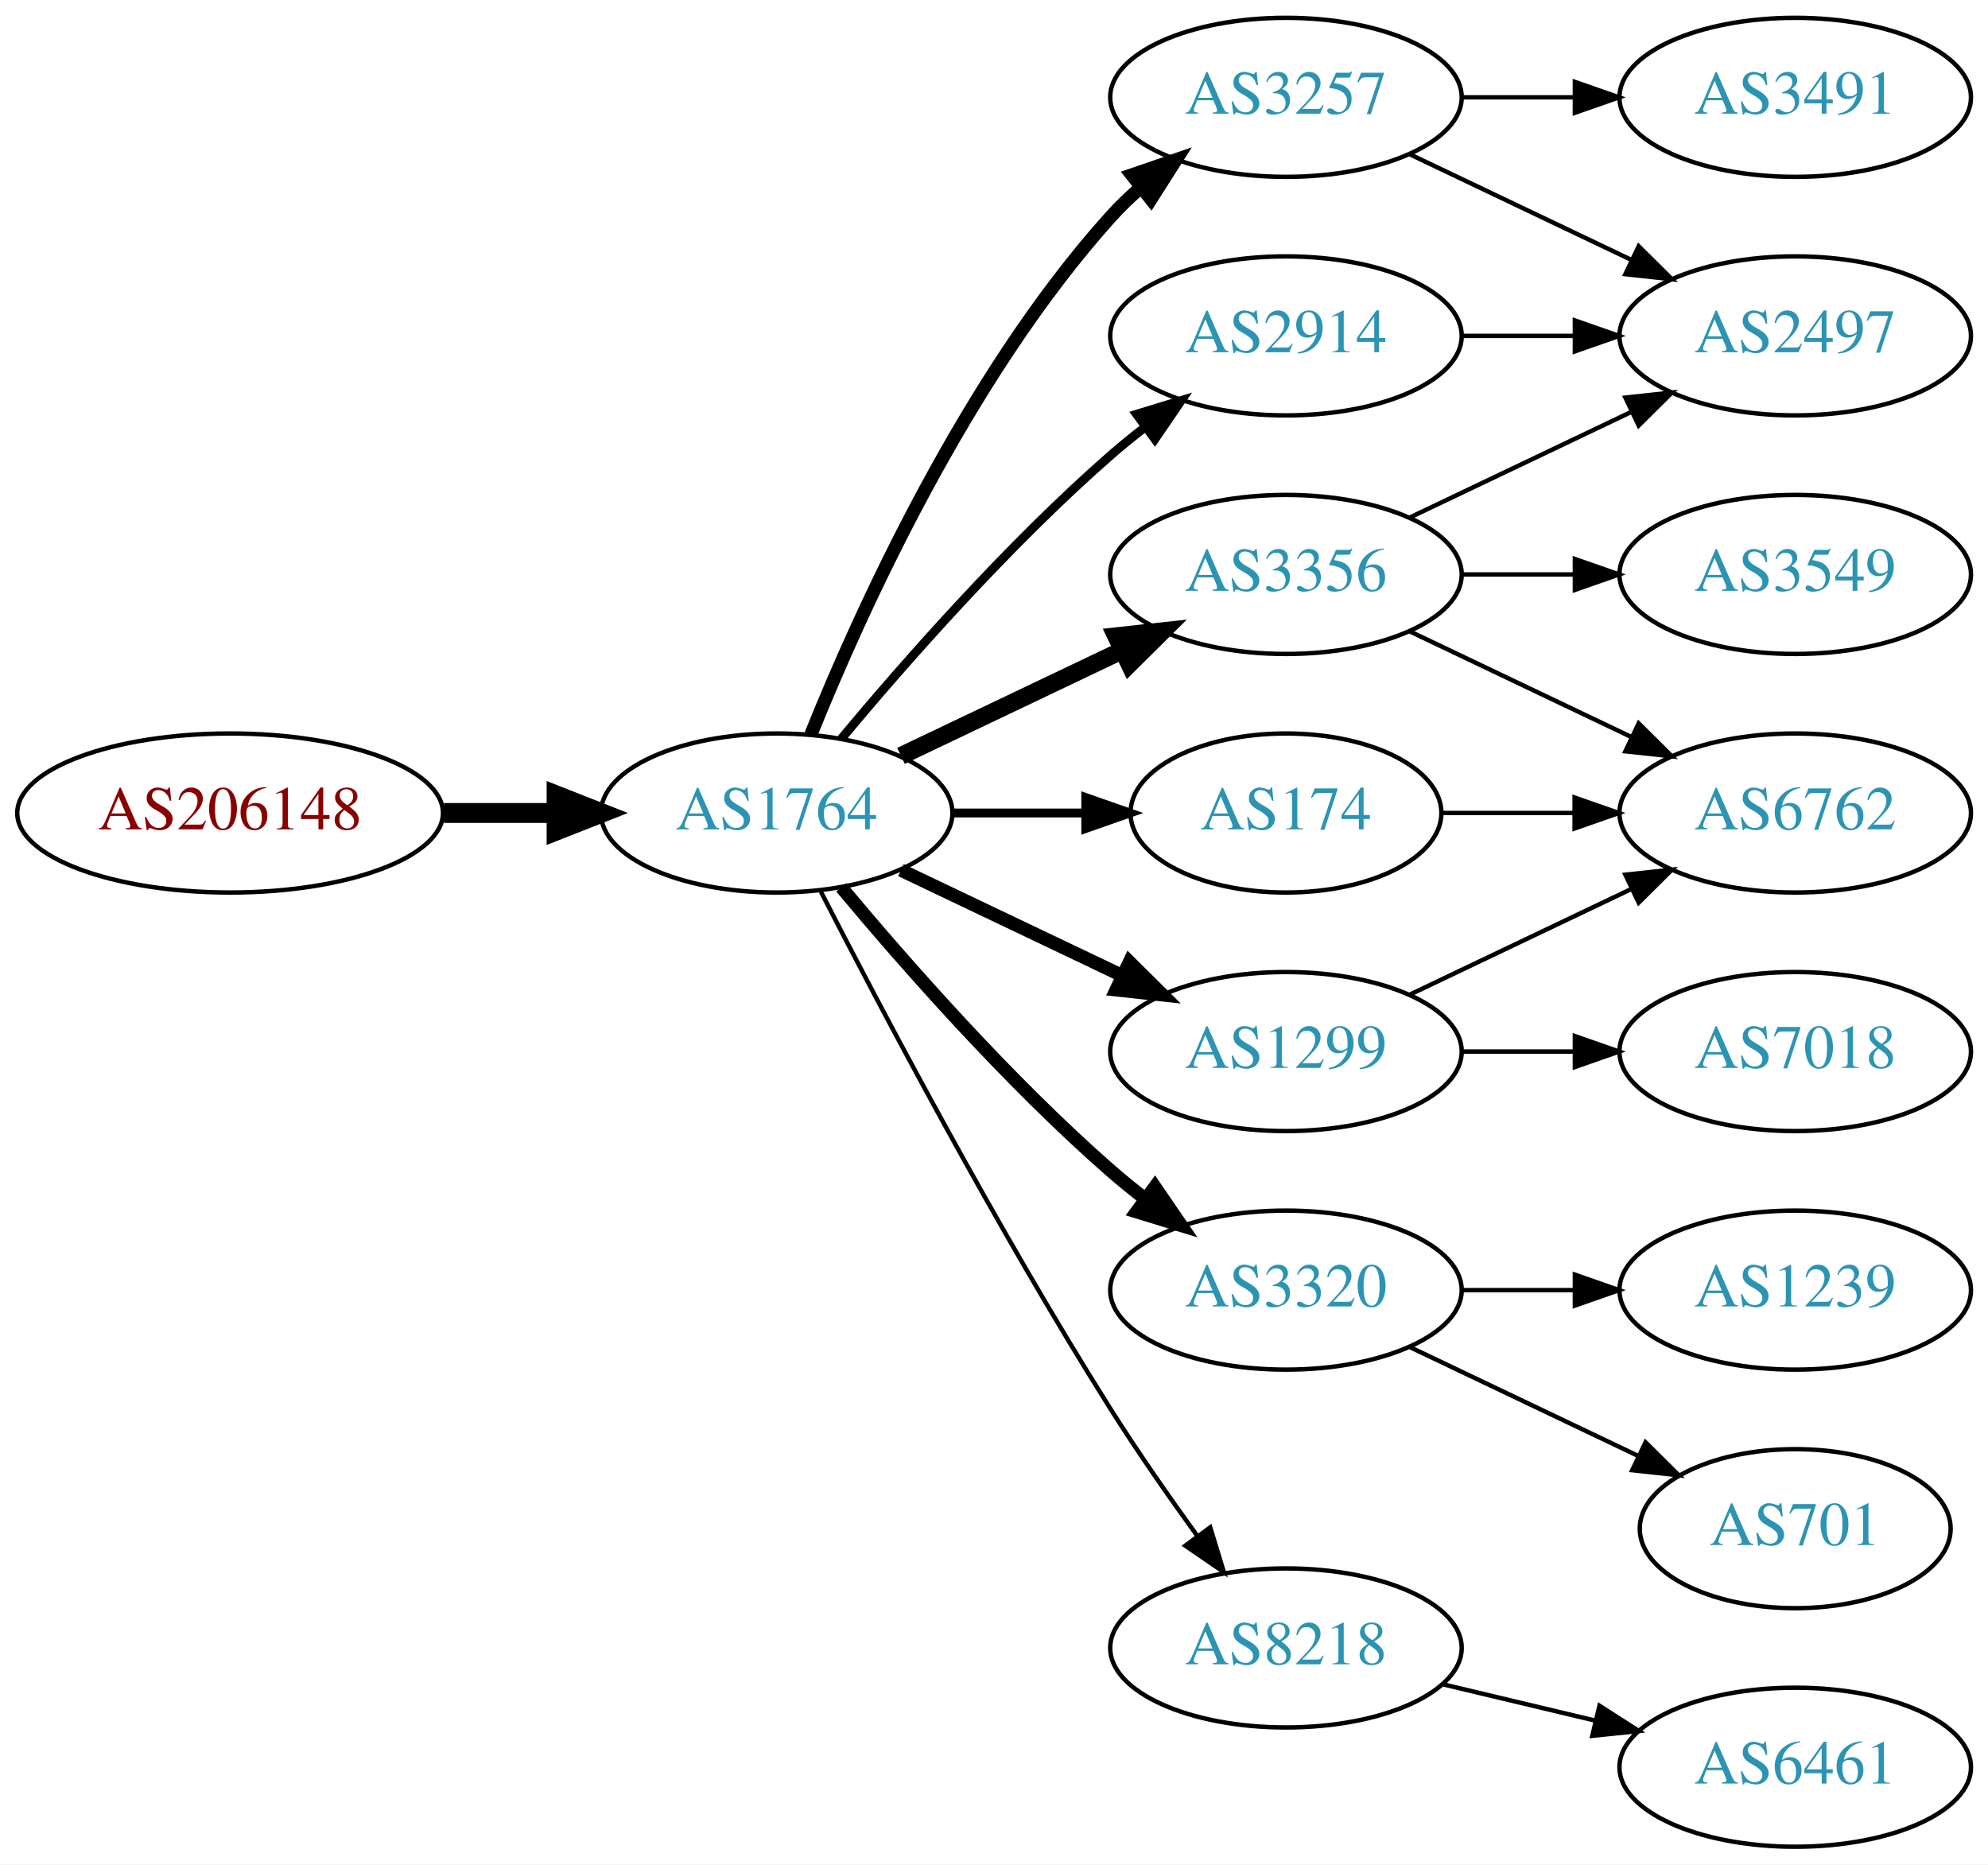
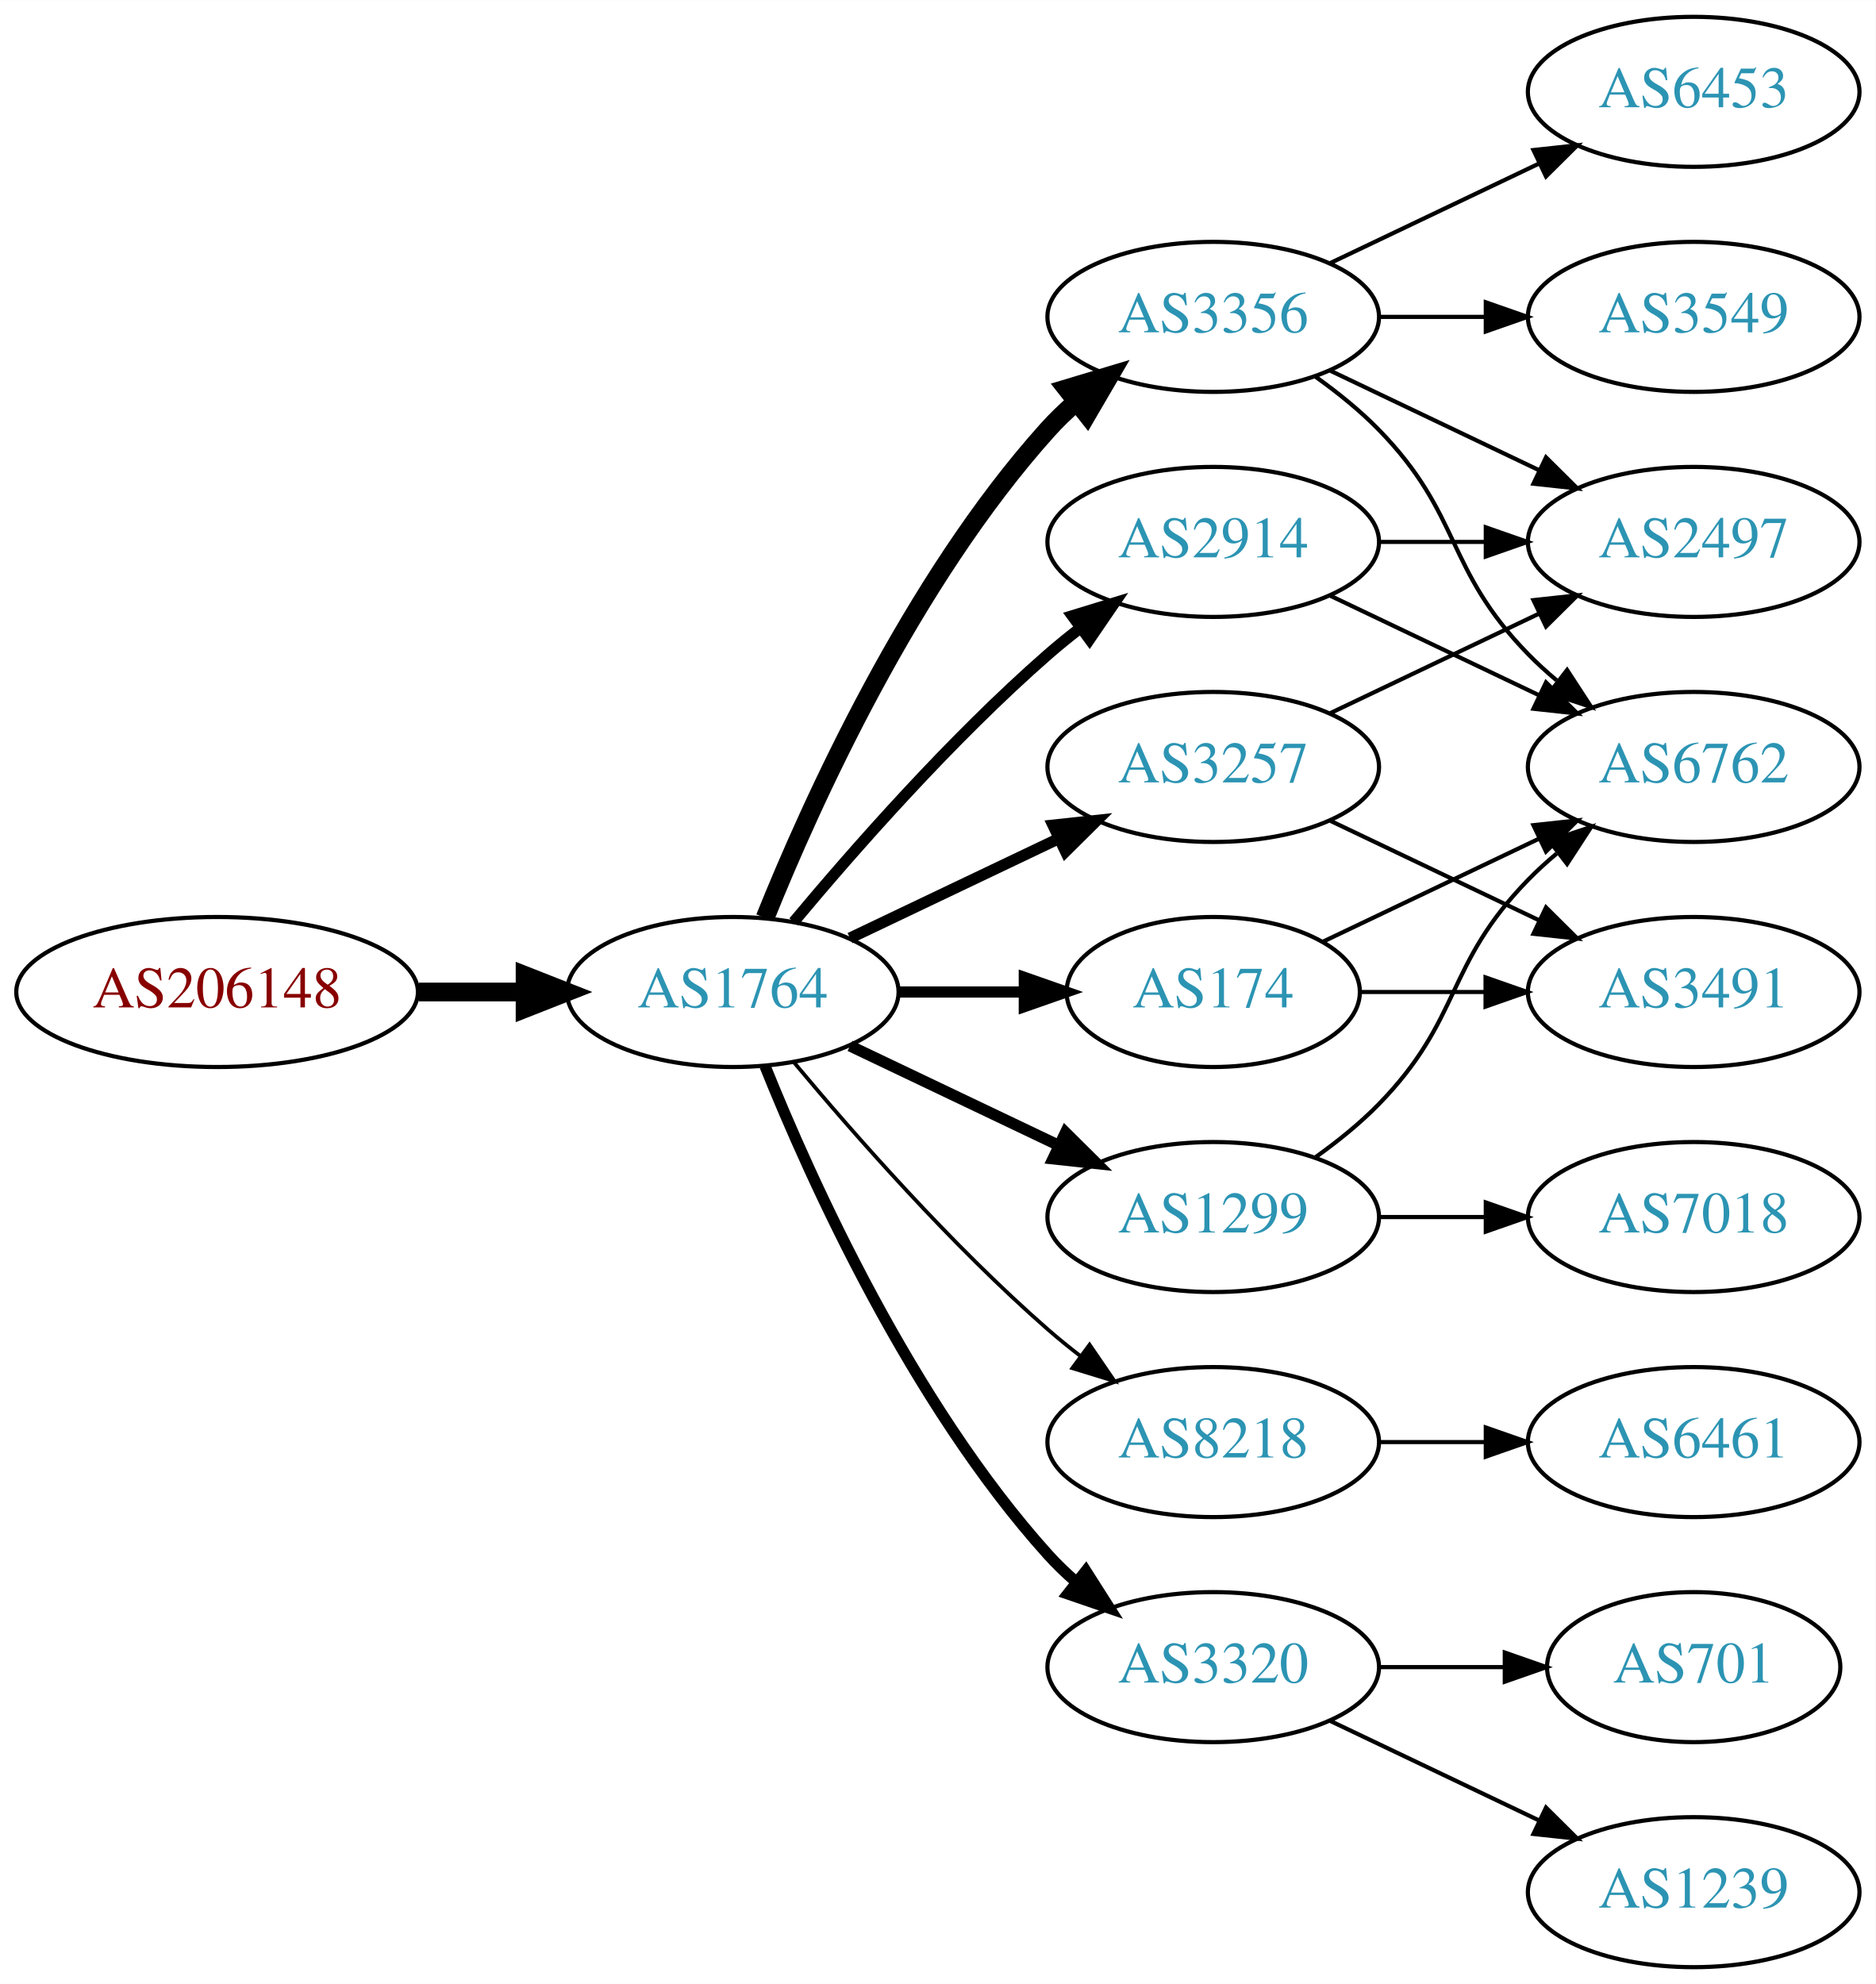
- <svg xmlns="http://www.w3.org/2000/svg" xmlns:xlink="http://www.w3.org/1999/xlink" width="450pt" height="422pt" viewBox="0.00 0.00 450.07 422.00">
-   <g id="graph0" class="graph" transform="scale(1 1) rotate(0) translate(4 418)">
-     <polygon fill="white" stroke="none" points="-4,4 -4,-418 446.07,-418 446.07,4 -4,4" />
+ <svg xmlns="http://www.w3.org/2000/svg" xmlns:xlink="http://www.w3.org/1999/xlink" width="450pt" height="476pt" viewBox="0.00 0.00 450.07 476.00">
+   <g id="graph0" class="graph" transform="scale(1 1) rotate(0) translate(4 472)">
+     <polygon fill="white" stroke="none" points="-4,4 -4,-472 446.07,-472 446.07,4 -4,4" />
    <g id="node1" class="node">
      <g id="a_node1">
        <a xlink:href="/asn/206148" xlink:title="AS206148 ~ Neuhofer Holz GmbH [AT]">
          <ellipse fill="#ffffff" stroke="black" cx="48.096" cy="-234" rx="48.192" ry="18" />
          <text text-anchor="middle" x="48.096" y="-230.3" font-family="Times,serif" font-size="14.00" fill="#880000">AS206148</text>
        </a>
      </g>
    </g>
    <g id="node2" class="node">
      <g id="a_node2">
        <a xlink:href="/asn/1764" xlink:title="AS1764 ~ NEXTLAYER-AS [AT]">
          <ellipse fill="#ffffff" stroke="black" cx="171.838" cy="-234" rx="39.794" ry="18" />
          <text text-anchor="middle" x="171.838" y="-230.3" font-family="Times,serif" font-size="14.00" fill="#2c94b3">AS1764</text>
        </a>
      </g>
    </g>
    <g id="edge1" class="edge">
      <path fill="none" stroke="black" stroke-width="4.5" d="M96.513,-234C104.867,-234 113.577,-234 121.969,-234" />
      <polygon fill="black" stroke="black" stroke-width="4.5" points="122.004,-237.938 132.004,-234 122.004,-230.063 122.004,-237.938" />
    </g>
    <g id="node3" class="node">
      <g id="a_node3">
+         <a xlink:href="/asn/3356" xlink:title="AS3356 ~ Level 3 Parent, LLC [US]">
+           <ellipse fill="#ffffff" stroke="black" cx="287.131" cy="-396" rx="39.794" ry="18" />
+           <text text-anchor="middle" x="287.131" y="-392.3" font-family="Times,serif" font-size="14.00" fill="#2c94b3">AS3356</text>
+         </a>
+       </g>
+     </g>
+     <g id="edge2" class="edge">
+       <path fill="none" stroke="black" stroke-width="4.5" d="M179.586,-251.787C190.637,-279.243 214.69,-332.578 247.484,-369 249.487,-371.224 251.706,-373.363 254.038,-375.397" />
+       <polygon fill="black" stroke="black" stroke-width="4.5" points="251.965,-378.777 262.257,-381.873 256.839,-372.591 251.965,-378.777" />
+     </g>
+     <g id="node4" class="node">
+       <g id="a_node4">
        <a xlink:href="/asn/2914" xlink:title="AS2914 ~ NTT America, Inc. [US]">
          <ellipse fill="#ffffff" stroke="black" cx="287.131" cy="-342" rx="39.794" ry="18" />
          <text text-anchor="middle" x="287.131" y="-338.3" font-family="Times,serif" font-size="14.00" fill="#2c94b3">AS2914</text>
        </a>
      </g>
    </g>
-     <g id="edge2" class="edge">
-       <path fill="none" stroke="black" stroke-width="2" d="M186.468,-250.817C200.751,-267.929 224.297,-294.745 247.484,-315 249.95,-317.154 252.589,-319.294 255.286,-321.372" />
-       <polygon fill="black" stroke="black" stroke-width="2" points="253.311,-324.264 263.44,-327.37 257.459,-318.625 253.311,-324.264" />
-     </g>
-     <g id="node4" class="node">
-       <g id="a_node4">
+     <g id="edge3" class="edge">
+       <path fill="none" stroke="black" stroke-width="2.7" d="M186.468,-250.817C200.751,-267.929 224.297,-294.745 247.484,-315 249.95,-317.154 252.589,-319.294 255.286,-321.372" />
+       <polygon fill="black" stroke="black" stroke-width="2.7" points="253.311,-324.264 263.44,-327.37 257.459,-318.625 253.311,-324.264" />
+     </g>
+     <g id="node5" class="node">
+       <g id="a_node5">
        <a xlink:href="/asn/174" xlink:title="AS174 ~ Cogent Communications [US]">
          <ellipse fill="#ffffff" stroke="black" cx="287.131" cy="-234" rx="35.194" ry="18" />
          <text text-anchor="middle" x="287.131" y="-230.3" font-family="Times,serif" font-size="14.00" fill="#2c94b3">AS174</text>
        </a>
      </g>
    </g>
-     <g id="edge3" class="edge">
-       <path fill="none" stroke="black" stroke-width="2" d="M211.51,-234C221.215,-234 231.706,-234 241.669,-234" />
-       <polygon fill="black" stroke="black" stroke-width="2" points="241.805,-237.5 251.805,-234 241.805,-230.5 241.805,-237.5" />
-     </g>
-     <g id="node5" class="node">
-       <g id="a_node5">
-         <a xlink:href="/asn/3320" xlink:title="AS3320 ~ DTAG [DE]">
-           <ellipse fill="#ffffff" stroke="black" cx="287.131" cy="-126" rx="39.794" ry="18" />
-           <text text-anchor="middle" x="287.131" y="-122.3" font-family="Times,serif" font-size="14.00" fill="#2c94b3">AS3320</text>
-         </a>
-       </g>
-     </g>
    <g id="edge4" class="edge">
-       <path fill="none" stroke="black" stroke-width="3" d="M186.468,-217.183C200.751,-200.071 224.297,-173.255 247.484,-153 249.95,-150.846 252.589,-148.706 255.286,-146.628" />
-       <polygon fill="black" stroke="black" stroke-width="3" points="257.459,-149.375 263.44,-140.63 253.311,-143.736 257.459,-149.375" />
+       <path fill="none" stroke="black" stroke-width="2.7" d="M211.51,-234C221.215,-234 231.706,-234 241.669,-234" />
+       <polygon fill="black" stroke="black" stroke-width="2.7" points="241.805,-237.5 251.805,-234 241.805,-230.5 241.805,-237.5" />
    </g>
    <g id="node6" class="node">
      <g id="a_node6">
-         <a xlink:href="/asn/3356" xlink:title="AS3356 ~ Level 3 Parent, LLC [US]">
-           <ellipse fill="#ffffff" stroke="black" cx="287.131" cy="-288" rx="39.794" ry="18" />
-           <text text-anchor="middle" x="287.131" y="-284.3" font-family="Times,serif" font-size="14.00" fill="#2c94b3">AS3356</text>
-         </a>
-       </g>
-     </g>
-     <g id="edge5" class="edge">
-       <path fill="none" stroke="black" stroke-width="4" d="M199.974,-246.934C214.968,-254.081 233.789,-263.052 250.013,-270.785" />
-       <polygon fill="black" stroke="black" stroke-width="4" points="248.683,-274.028 259.216,-275.171 251.695,-267.709 248.683,-274.028" />
-     </g>
-     <g id="node7" class="node">
-       <g id="a_node7">
-         <a xlink:href="/asn/3257" xlink:title="AS3257 ~ GTT [DE]">
-           <ellipse fill="#ffffff" stroke="black" cx="287.131" cy="-396" rx="39.794" ry="18" />
-           <text text-anchor="middle" x="287.131" y="-392.3" font-family="Times,serif" font-size="14.00" fill="#2c94b3">AS3257</text>
-         </a>
-       </g>
-     </g>
-     <g id="edge6" class="edge">
-       <path fill="none" stroke="black" stroke-width="3" d="M179.586,-251.787C190.637,-279.243 214.69,-332.578 247.484,-369 249.487,-371.224 251.706,-373.363 254.038,-375.397" />
-       <polygon fill="black" stroke="black" stroke-width="3" points="252.236,-378.433 262.257,-381.873 256.569,-372.935 252.236,-378.433" />
-     </g>
-     <g id="node8" class="node">
-       <g id="a_node8">
        <a xlink:href="/asn/1299" xlink:title="AS1299 ~ Telia Carrier [EU]">
          <ellipse fill="#ffffff" stroke="black" cx="287.131" cy="-180" rx="39.794" ry="18" />
          <text text-anchor="middle" x="287.131" y="-176.3" font-family="Times,serif" font-size="14.00" fill="#2c94b3">AS1299</text>
        </a>
      </g>
    </g>
+     <g id="edge5" class="edge">
+       <path fill="none" stroke="black" stroke-width="2.7" d="M199.974,-221.066C214.968,-213.919 233.789,-204.948 250.013,-197.215" />
+       <polygon fill="black" stroke="black" stroke-width="2.7" points="251.695,-200.291 259.216,-192.829 248.683,-193.972 251.695,-200.291" />
+     </g>
+     <g id="node7" class="node">
+       <g id="a_node7">
+         <a xlink:href="/asn/8218" xlink:title="AS8218 ~ legacy Neotelecoms [FR]">
+           <ellipse fill="#ffffff" stroke="black" cx="287.131" cy="-126" rx="39.794" ry="18" />
+           <text text-anchor="middle" x="287.131" y="-122.3" font-family="Times,serif" font-size="14.00" fill="#2c94b3">AS8218</text>
+         </a>
+       </g>
+     </g>
+     <g id="edge6" class="edge">
+       <path fill="none" stroke="black" stroke-width="0.9" d="M186.468,-217.183C200.751,-200.071 224.297,-173.255 247.484,-153 249.95,-150.846 252.589,-148.706 255.286,-146.628" />
+       <polygon fill="black" stroke="black" stroke-width="0.9" points="257.459,-149.375 263.44,-140.63 253.311,-143.736 257.459,-149.375" />
+     </g>
+     <g id="node8" class="node">
+       <g id="a_node8">
+         <a xlink:href="/asn/3320" xlink:title="AS3320 ~ DTAG [DE]">
+           <ellipse fill="#ffffff" stroke="black" cx="287.131" cy="-72" rx="39.794" ry="18" />
+           <text text-anchor="middle" x="287.131" y="-68.3" font-family="Times,serif" font-size="14.00" fill="#2c94b3">AS3320</text>
+         </a>
+       </g>
+     </g>
    <g id="edge7" class="edge">
-       <path fill="none" stroke="black" stroke-width="3" d="M199.974,-221.066C214.968,-213.919 233.789,-204.948 250.013,-197.215" />
-       <polygon fill="black" stroke="black" stroke-width="3" points="251.695,-200.291 259.216,-192.829 248.683,-193.972 251.695,-200.291" />
+       <path fill="none" stroke="black" stroke-width="2.7" d="M179.586,-216.213C190.637,-188.757 214.69,-135.422 247.484,-99 249.487,-96.776 251.706,-94.637 254.038,-92.603" />
+       <polygon fill="black" stroke="black" stroke-width="2.7" points="256.569,-95.065 262.257,-86.127 252.236,-89.567 256.569,-95.065" />
    </g>
    <g id="node9" class="node">
      <g id="a_node9">
-         <a xlink:href="/asn/8218" xlink:title="AS8218 ~ legacy Neotelecoms [FR]">
-           <ellipse fill="#ffffff" stroke="black" cx="287.131" cy="-45" rx="39.794" ry="18" />
-           <text text-anchor="middle" x="287.131" y="-41.3" font-family="Times,serif" font-size="14.00" fill="#2c94b3">AS8218</text>
+         <a xlink:href="/asn/3257" xlink:title="AS3257 ~ GTT [DE]">
+           <ellipse fill="#ffffff" stroke="black" cx="287.131" cy="-288" rx="39.794" ry="18" />
+           <text text-anchor="middle" x="287.131" y="-284.3" font-family="Times,serif" font-size="14.00" fill="#2c94b3">AS3257</text>
        </a>
      </g>
    </g>
    <g id="edge8" class="edge">
-       <path fill="none" stroke="black" d="M181.864,-216.148C195.3,-189.945 221.75,-139.763 247.484,-99 253.547,-89.396 260.667,-79.187 267.133,-70.261" />
-       <polygon fill="black" stroke="black" points="269.984,-72.291 273.075,-62.157 264.339,-68.152 269.984,-72.291" />
+       <path fill="none" stroke="black" stroke-width="2.7" d="M199.974,-246.934C214.968,-254.081 233.789,-263.052 250.013,-270.785" />
+       <polygon fill="black" stroke="black" stroke-width="2.7" points="248.683,-274.028 259.216,-275.171 251.695,-267.709 248.683,-274.028" />
    </g>
    <g id="node10" class="node">
      <g id="a_node10">
+         <a xlink:href="/asn/6762" xlink:title="AS6762 ~ TELECOM ITALIA SPARKLE S.p.A. [IT]">
+           <ellipse fill="#ffffff" stroke="black" cx="402.424" cy="-288" rx="39.794" ry="18" />
+           <text text-anchor="middle" x="402.424" y="-284.3" font-family="Times,serif" font-size="14.00" fill="#2c94b3">AS6762</text>
+         </a>
+       </g>
+     </g>
+     <g id="edge9" class="edge">
+       <path fill="none" stroke="black" d="M311.725,-381.611C316.981,-377.852 322.313,-373.563 326.777,-369 346.95,-348.383 342.605,-335.617 362.777,-315 364.87,-312.861 367.154,-310.782 369.53,-308.79" />
+       <polygon fill="black" stroke="black" points="372.049,-311.268 377.83,-302.389 367.774,-305.725 372.049,-311.268" />
+     </g>
+     <g id="node11" class="node">
+       <g id="a_node11">
+         <a xlink:href="/asn/6453" xlink:title="AS6453 ~ TATA COMMUNICATIONS (AMERICA) INC [US]">
+           <ellipse fill="#ffffff" stroke="black" cx="402.424" cy="-450" rx="39.794" ry="18" />
+           <text text-anchor="middle" x="402.424" y="-446.3" font-family="Times,serif" font-size="14.00" fill="#2c94b3">AS6453</text>
+         </a>
+       </g>
+     </g>
+     <g id="edge10" class="edge">
+       <path fill="none" stroke="black" d="M315.267,-408.934C330.261,-416.081 349.082,-425.052 365.306,-432.785" />
+       <polygon fill="black" stroke="black" points="363.976,-436.028 374.509,-437.171 366.988,-429.709 363.976,-436.028" />
+     </g>
+     <g id="node12" class="node">
+       <g id="a_node12">
+         <a xlink:href="/asn/3549" xlink:title="AS3549 ~ Level 3 Parent, LLC [US]">
+           <ellipse fill="#ffffff" stroke="black" cx="402.424" cy="-396" rx="39.794" ry="18" />
+           <text text-anchor="middle" x="402.424" y="-392.3" font-family="Times,serif" font-size="14.00" fill="#2c94b3">AS3549</text>
+         </a>
+       </g>
+     </g>
+     <g id="edge11" class="edge">
+       <path fill="none" stroke="black" d="M326.803,-396C335.006,-396 343.77,-396 352.302,-396" />
+       <polygon fill="black" stroke="black" points="352.541,-399.5 362.541,-396 352.541,-392.5 352.541,-399.5" />
+     </g>
+     <g id="node13" class="node">
+       <g id="a_node13">
        <a xlink:href="/asn/2497" xlink:title="AS2497 ~ Internet Initiative Japan Inc. [JP]">
          <ellipse fill="#ffffff" stroke="black" cx="402.424" cy="-342" rx="39.794" ry="18" />
          <text text-anchor="middle" x="402.424" y="-338.3" font-family="Times,serif" font-size="14.00" fill="#2c94b3">AS2497</text>
        </a>
      </g>
    </g>
-     <g id="edge9" class="edge">
+     <g id="edge12" class="edge">
+       <path fill="none" stroke="black" d="M315.267,-383.066C330.261,-375.919 349.082,-366.948 365.306,-359.215" />
+       <polygon fill="black" stroke="black" points="366.988,-362.291 374.509,-354.829 363.976,-355.972 366.988,-362.291" />
+     </g>
+     <g id="edge14" class="edge">
+       <path fill="none" stroke="black" d="M315.267,-329.066C330.261,-321.919 349.082,-312.948 365.306,-305.215" />
+       <polygon fill="black" stroke="black" points="366.988,-308.291 374.509,-300.829 363.976,-301.972 366.988,-308.291" />
+     </g>
+     <g id="edge13" class="edge">
      <path fill="none" stroke="black" d="M326.803,-342C335.006,-342 343.77,-342 352.302,-342" />
      <polygon fill="black" stroke="black" points="352.541,-345.5 362.541,-342 352.541,-338.5 352.541,-345.5" />
    </g>
-     <g id="node11" class="node">
-       <g id="a_node11">
-         <a xlink:href="/asn/6762" xlink:title="AS6762 ~ TELECOM ITALIA SPARKLE S.p.A. [IT]">
+     <g id="edge16" class="edge">
+       <path fill="none" stroke="black" d="M313.556,-246.119C328.859,-253.413 348.582,-262.814 365.464,-270.86" />
+       <polygon fill="black" stroke="black" points="363.971,-274.026 374.504,-275.169 366.983,-267.707 363.971,-274.026" />
+     </g>
+     <g id="node14" class="node">
+       <g id="a_node14">
+         <a xlink:href="/asn/3491" xlink:title="AS3491 ~ PCCW Global, Inc. [US]">
          <ellipse fill="#ffffff" stroke="black" cx="402.424" cy="-234" rx="39.794" ry="18" />
-           <text text-anchor="middle" x="402.424" y="-230.3" font-family="Times,serif" font-size="14.00" fill="#2c94b3">AS6762</text>
-         </a>
-       </g>
-     </g>
-     <g id="edge10" class="edge">
+           <text text-anchor="middle" x="402.424" y="-230.3" font-family="Times,serif" font-size="14.00" fill="#2c94b3">AS3491</text>
+         </a>
+       </g>
+     </g>
+     <g id="edge15" class="edge">
      <path fill="none" stroke="black" d="M322.43,-234C331.807,-234 342.158,-234 352.192,-234" />
      <polygon fill="black" stroke="black" points="352.481,-237.5 362.481,-234 352.481,-230.5 352.481,-237.5" />
    </g>
-     <g id="node12" class="node">
-       <g id="a_node12">
-         <a xlink:href="/asn/1239" xlink:title="AS1239 ~ Sprint [US]">
+     <g id="edge17" class="edge">
+       <path fill="none" stroke="black" d="M311.725,-194.389C316.981,-198.148 322.313,-202.437 326.777,-207 346.95,-227.617 342.605,-240.383 362.777,-261 364.87,-263.139 367.154,-265.218 369.53,-267.21" />
+       <polygon fill="black" stroke="black" points="367.774,-270.275 377.83,-273.611 372.049,-264.732 367.774,-270.275" />
+     </g>
+     <g id="node15" class="node">
+       <g id="a_node15">
+         <a xlink:href="/asn/7018" xlink:title="AS7018 ~ AT&amp;T Services, Inc. [US]">
+           <ellipse fill="#ffffff" stroke="black" cx="402.424" cy="-180" rx="39.794" ry="18" />
+           <text text-anchor="middle" x="402.424" y="-176.3" font-family="Times,serif" font-size="14.00" fill="#2c94b3">AS7018</text>
+         </a>
+       </g>
+     </g>
+     <g id="edge18" class="edge">
+       <path fill="none" stroke="black" d="M326.803,-180C335.006,-180 343.77,-180 352.302,-180" />
+       <polygon fill="black" stroke="black" points="352.541,-183.5 362.541,-180 352.541,-176.5 352.541,-183.5" />
+     </g>
+     <g id="node16" class="node">
+       <g id="a_node16">
+         <a xlink:href="/asn/6461" xlink:title="AS6461 ~ Zayo Bandwidth [US]">
          <ellipse fill="#ffffff" stroke="black" cx="402.424" cy="-126" rx="39.794" ry="18" />
-           <text text-anchor="middle" x="402.424" y="-122.3" font-family="Times,serif" font-size="14.00" fill="#2c94b3">AS1239</text>
-         </a>
-       </g>
-     </g>
-     <g id="edge11" class="edge">
+           <text text-anchor="middle" x="402.424" y="-122.3" font-family="Times,serif" font-size="14.00" fill="#2c94b3">AS6461</text>
+         </a>
+       </g>
+     </g>
+     <g id="edge19" class="edge">
      <path fill="none" stroke="black" d="M326.803,-126C335.006,-126 343.77,-126 352.302,-126" />
      <polygon fill="black" stroke="black" points="352.541,-129.5 362.541,-126 352.541,-122.5 352.541,-129.5" />
    </g>
-     <g id="node13" class="node">
-       <g id="a_node13">
+     <g id="node17" class="node">
+       <g id="a_node17">
+         <a xlink:href="/asn/1239" xlink:title="AS1239 ~ Sprint [US]">
+           <ellipse fill="#ffffff" stroke="black" cx="402.424" cy="-18" rx="39.794" ry="18" />
+           <text text-anchor="middle" x="402.424" y="-14.3" font-family="Times,serif" font-size="14.00" fill="#2c94b3">AS1239</text>
+         </a>
+       </g>
+     </g>
+     <g id="edge20" class="edge">
+       <path fill="none" stroke="black" d="M315.267,-59.066C330.261,-51.919 349.082,-42.948 365.306,-35.215" />
+       <polygon fill="black" stroke="black" points="366.988,-38.291 374.509,-30.829 363.976,-31.972 366.988,-38.291" />
+     </g>
+     <g id="node18" class="node">
+       <g id="a_node18">
        <a xlink:href="/asn/701" xlink:title="AS701 ~ UUNET [US]">
          <ellipse fill="#ffffff" stroke="black" cx="402.424" cy="-72" rx="35.194" ry="18" />
          <text text-anchor="middle" x="402.424" y="-68.3" font-family="Times,serif" font-size="14.00" fill="#2c94b3">AS701</text>
        </a>
      </g>
    </g>
-     <g id="edge12" class="edge">
-       <path fill="none" stroke="black" d="M315.267,-113.066C330.699,-105.71 350.185,-96.423 366.72,-88.541" />
-       <polygon fill="black" stroke="black" points="368.54,-91.551 376.062,-84.089 365.529,-85.232 368.54,-91.551" />
-     </g>
-     <g id="edge14" class="edge">
+     <g id="edge21" class="edge">
+       <path fill="none" stroke="black" d="M326.803,-72C336.508,-72 346.999,-72 356.962,-72" />
+       <polygon fill="black" stroke="black" points="357.098,-75.5 367.098,-72 357.098,-68.5 357.098,-75.5" />
+     </g>
+     <g id="edge23" class="edge">
      <path fill="none" stroke="black" d="M315.267,-300.934C330.261,-308.081 349.082,-317.052 365.306,-324.785" />
      <polygon fill="black" stroke="black" points="363.976,-328.028 374.509,-329.171 366.988,-321.709 363.976,-328.028" />
    </g>
-     <g id="edge15" class="edge">
+     <g id="edge22" class="edge">
      <path fill="none" stroke="black" d="M315.267,-275.066C330.261,-267.919 349.082,-258.948 365.306,-251.215" />
      <polygon fill="black" stroke="black" points="366.988,-254.291 374.509,-246.829 363.976,-247.972 366.988,-254.291" />
    </g>
-     <g id="node14" class="node">
-       <g id="a_node14">
-         <a xlink:href="/asn/3549" xlink:title="AS3549 ~ Level 3 Parent, LLC [US]">
-           <ellipse fill="#ffffff" stroke="black" cx="402.424" cy="-288" rx="39.794" ry="18" />
-           <text text-anchor="middle" x="402.424" y="-284.3" font-family="Times,serif" font-size="14.00" fill="#2c94b3">AS3549</text>
-         </a>
-       </g>
-     </g>
-     <g id="edge13" class="edge">
-       <path fill="none" stroke="black" d="M326.803,-288C335.006,-288 343.77,-288 352.302,-288" />
-       <polygon fill="black" stroke="black" points="352.541,-291.5 362.541,-288 352.541,-284.5 352.541,-291.5" />
-     </g>
-     <g id="edge16" class="edge">
-       <path fill="none" stroke="black" d="M315.267,-383.066C330.261,-375.919 349.082,-366.948 365.306,-359.215" />
-       <polygon fill="black" stroke="black" points="366.988,-362.291 374.509,-354.829 363.976,-355.972 366.988,-362.291" />
-     </g>
-     <g id="node15" class="node">
-       <g id="a_node15">
-         <a xlink:href="/asn/3491" xlink:title="AS3491 ~ PCCW Global, Inc. [US]">
-           <ellipse fill="#ffffff" stroke="black" cx="402.424" cy="-396" rx="39.794" ry="18" />
-           <text text-anchor="middle" x="402.424" y="-392.3" font-family="Times,serif" font-size="14.00" fill="#2c94b3">AS3491</text>
-         </a>
-       </g>
-     </g>
-     <g id="edge17" class="edge">
-       <path fill="none" stroke="black" d="M326.803,-396C335.006,-396 343.77,-396 352.302,-396" />
-       <polygon fill="black" stroke="black" points="352.541,-399.5 362.541,-396 352.541,-392.5 352.541,-399.5" />
-     </g>
-     <g id="edge18" class="edge">
-       <path fill="none" stroke="black" d="M315.267,-192.934C330.261,-200.081 349.082,-209.052 365.306,-216.785" />
-       <polygon fill="black" stroke="black" points="363.976,-220.028 374.509,-221.171 366.988,-213.709 363.976,-220.028" />
-     </g>
-     <g id="node16" class="node">
-       <g id="a_node16">
-         <a xlink:href="/asn/7018" xlink:title="AS7018 ~ AT&amp;T Services, Inc. [US]">
-           <ellipse fill="#ffffff" stroke="black" cx="402.424" cy="-180" rx="39.794" ry="18" />
-           <text text-anchor="middle" x="402.424" y="-176.3" font-family="Times,serif" font-size="14.00" fill="#2c94b3">AS7018</text>
-         </a>
-       </g>
-     </g>
-     <g id="edge19" class="edge">
-       <path fill="none" stroke="black" d="M326.803,-180C335.006,-180 343.77,-180 352.302,-180" />
-       <polygon fill="black" stroke="black" points="352.541,-183.5 362.541,-180 352.541,-176.5 352.541,-183.5" />
-     </g>
-     <g id="node17" class="node">
-       <g id="a_node17">
-         <a xlink:href="/asn/6461" xlink:title="AS6461 ~ Zayo Bandwidth [US]">
-           <ellipse fill="#ffffff" stroke="black" cx="402.424" cy="-18" rx="39.794" ry="18" />
-           <text text-anchor="middle" x="402.424" y="-14.3" font-family="Times,serif" font-size="14.00" fill="#2c94b3">AS6461</text>
-         </a>
-       </g>
-     </g>
-     <g id="edge20" class="edge">
-       <path fill="none" stroke="black" d="M322.738,-36.752C333.609,-34.162 345.764,-31.265 357.206,-28.538" />
-       <polygon fill="black" stroke="black" points="358.112,-31.92 367.029,-26.197 356.49,-25.111 358.112,-31.92" />
-     </g>
  </g>
</svg>
